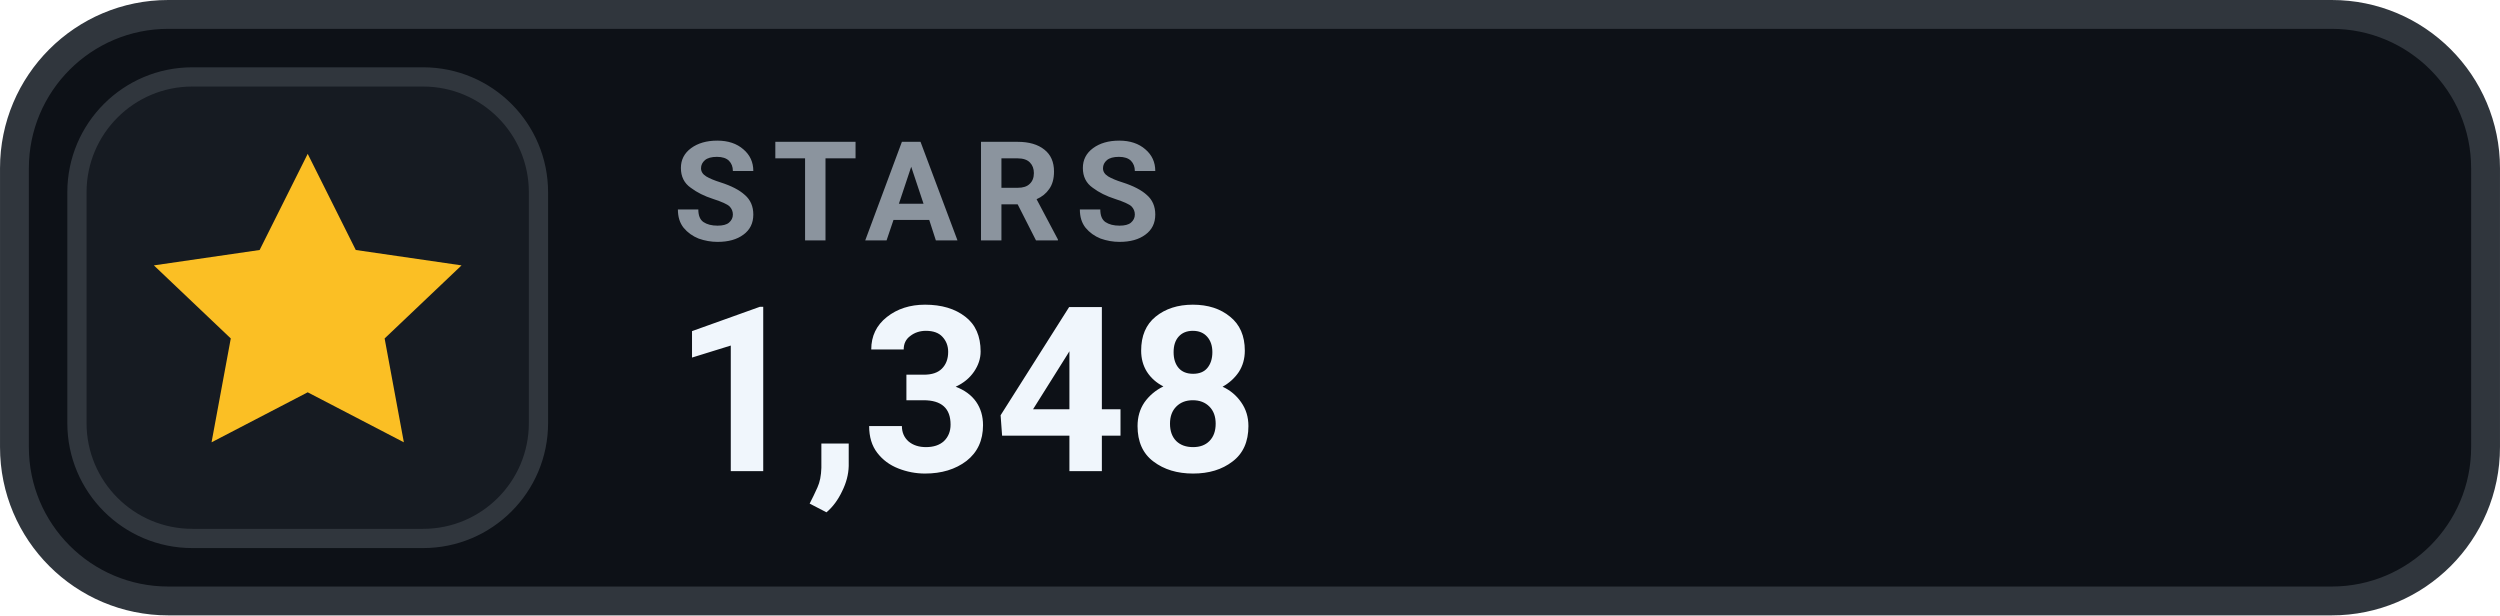
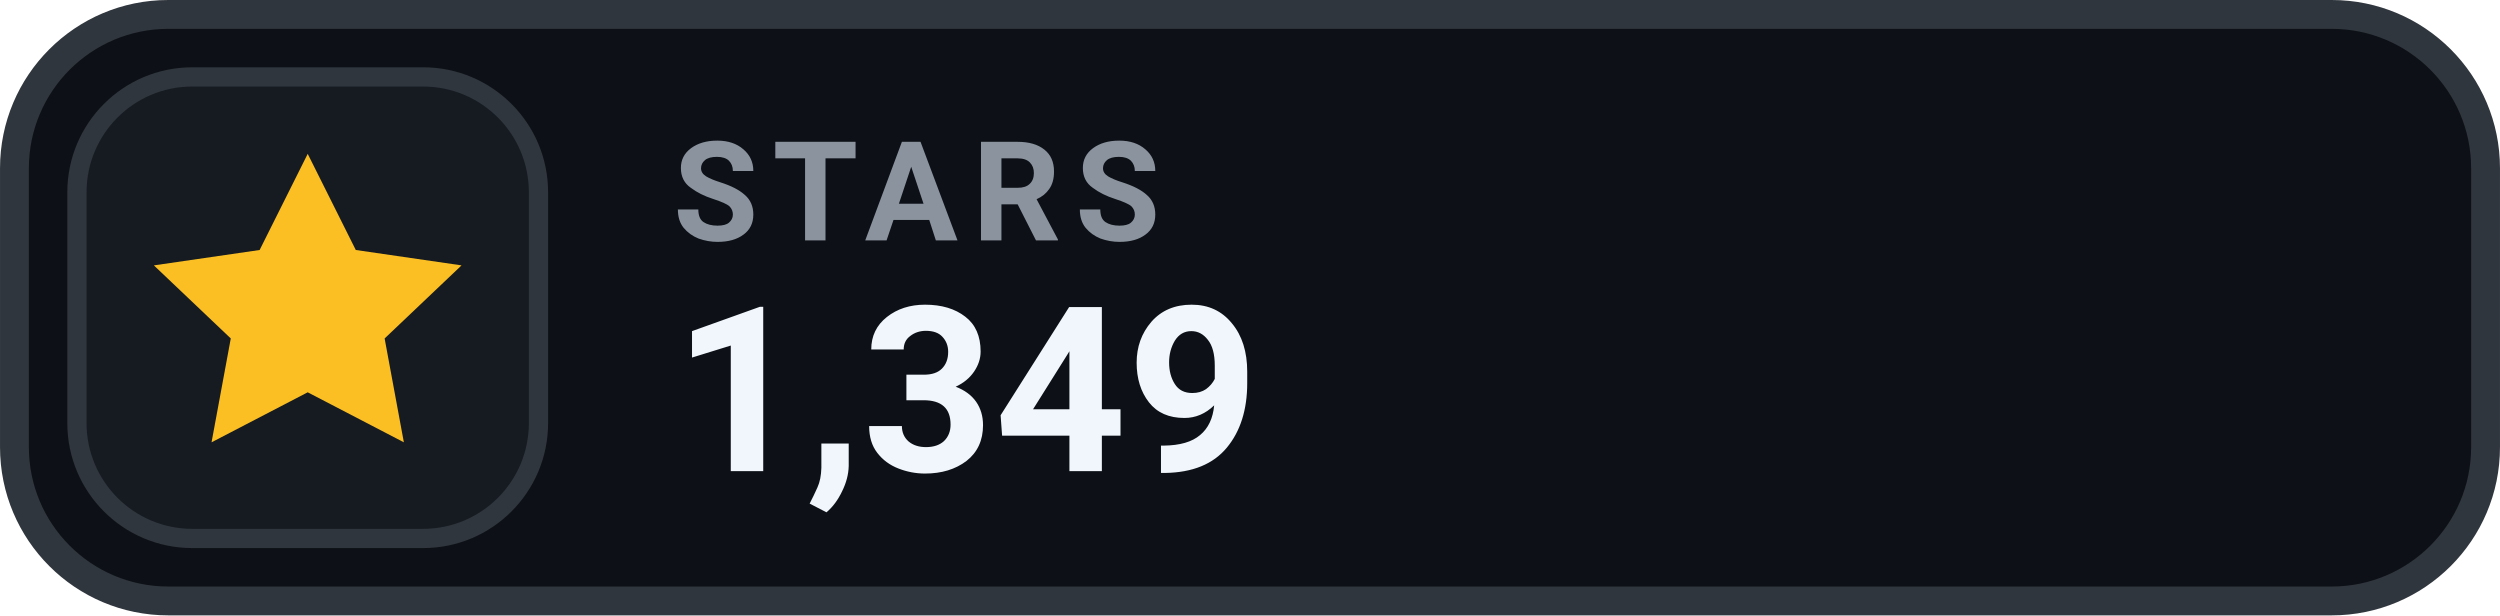
- <svg xmlns="http://www.w3.org/2000/svg" width="126" height="31.015" viewBox="0 0 130 32" role="img" aria-label="STARS 1,348">
+ <svg xmlns="http://www.w3.org/2000/svg" width="126" height="31.015" viewBox="0 0 130 32" role="img" aria-label="STARS 1,349">
  <rect x=".75" y=".75" width="128.5" height="30.5" rx="8" fill="#0D1117" stroke="#30363D" stroke-width="1.5" />
  <rect x="4" y="4" width="24" height="24" rx="6" fill="#161B22" stroke="#30363D" stroke-width="1" />
  <g transform="translate(16 16)" style="color:#FBBF24;">
    <path d="M0 -8 l2.5 5 5.5 .8 -4 3.8 1 5.4 -5 -2.6 -5 2.6 1 -5.4 -4 -3.8 5.5 -.8 Z" fill="currentColor" />
  </g>
  <text x="35" y="12.5" fill="#8B949E" font-family="-apple-system,BlinkMacSystemFont,'Segoe UI',Roboto,Helvetica,Arial,sans-serif" font-size="7.2" font-weight="700" letter-spacing=".75">STARS</text>
-   <text x="35" y="24.5" fill="#F0F6FC" font-family="-apple-system,BlinkMacSystemFont,'Segoe UI',Roboto,Helvetica,Arial,sans-serif" font-size="12" font-weight="700">1,348</text>
+   <text x="35" y="24.5" fill="#F0F6FC" font-family="-apple-system,BlinkMacSystemFont,'Segoe UI',Roboto,Helvetica,Arial,sans-serif" font-size="12" font-weight="700">1,349</text>
</svg>
